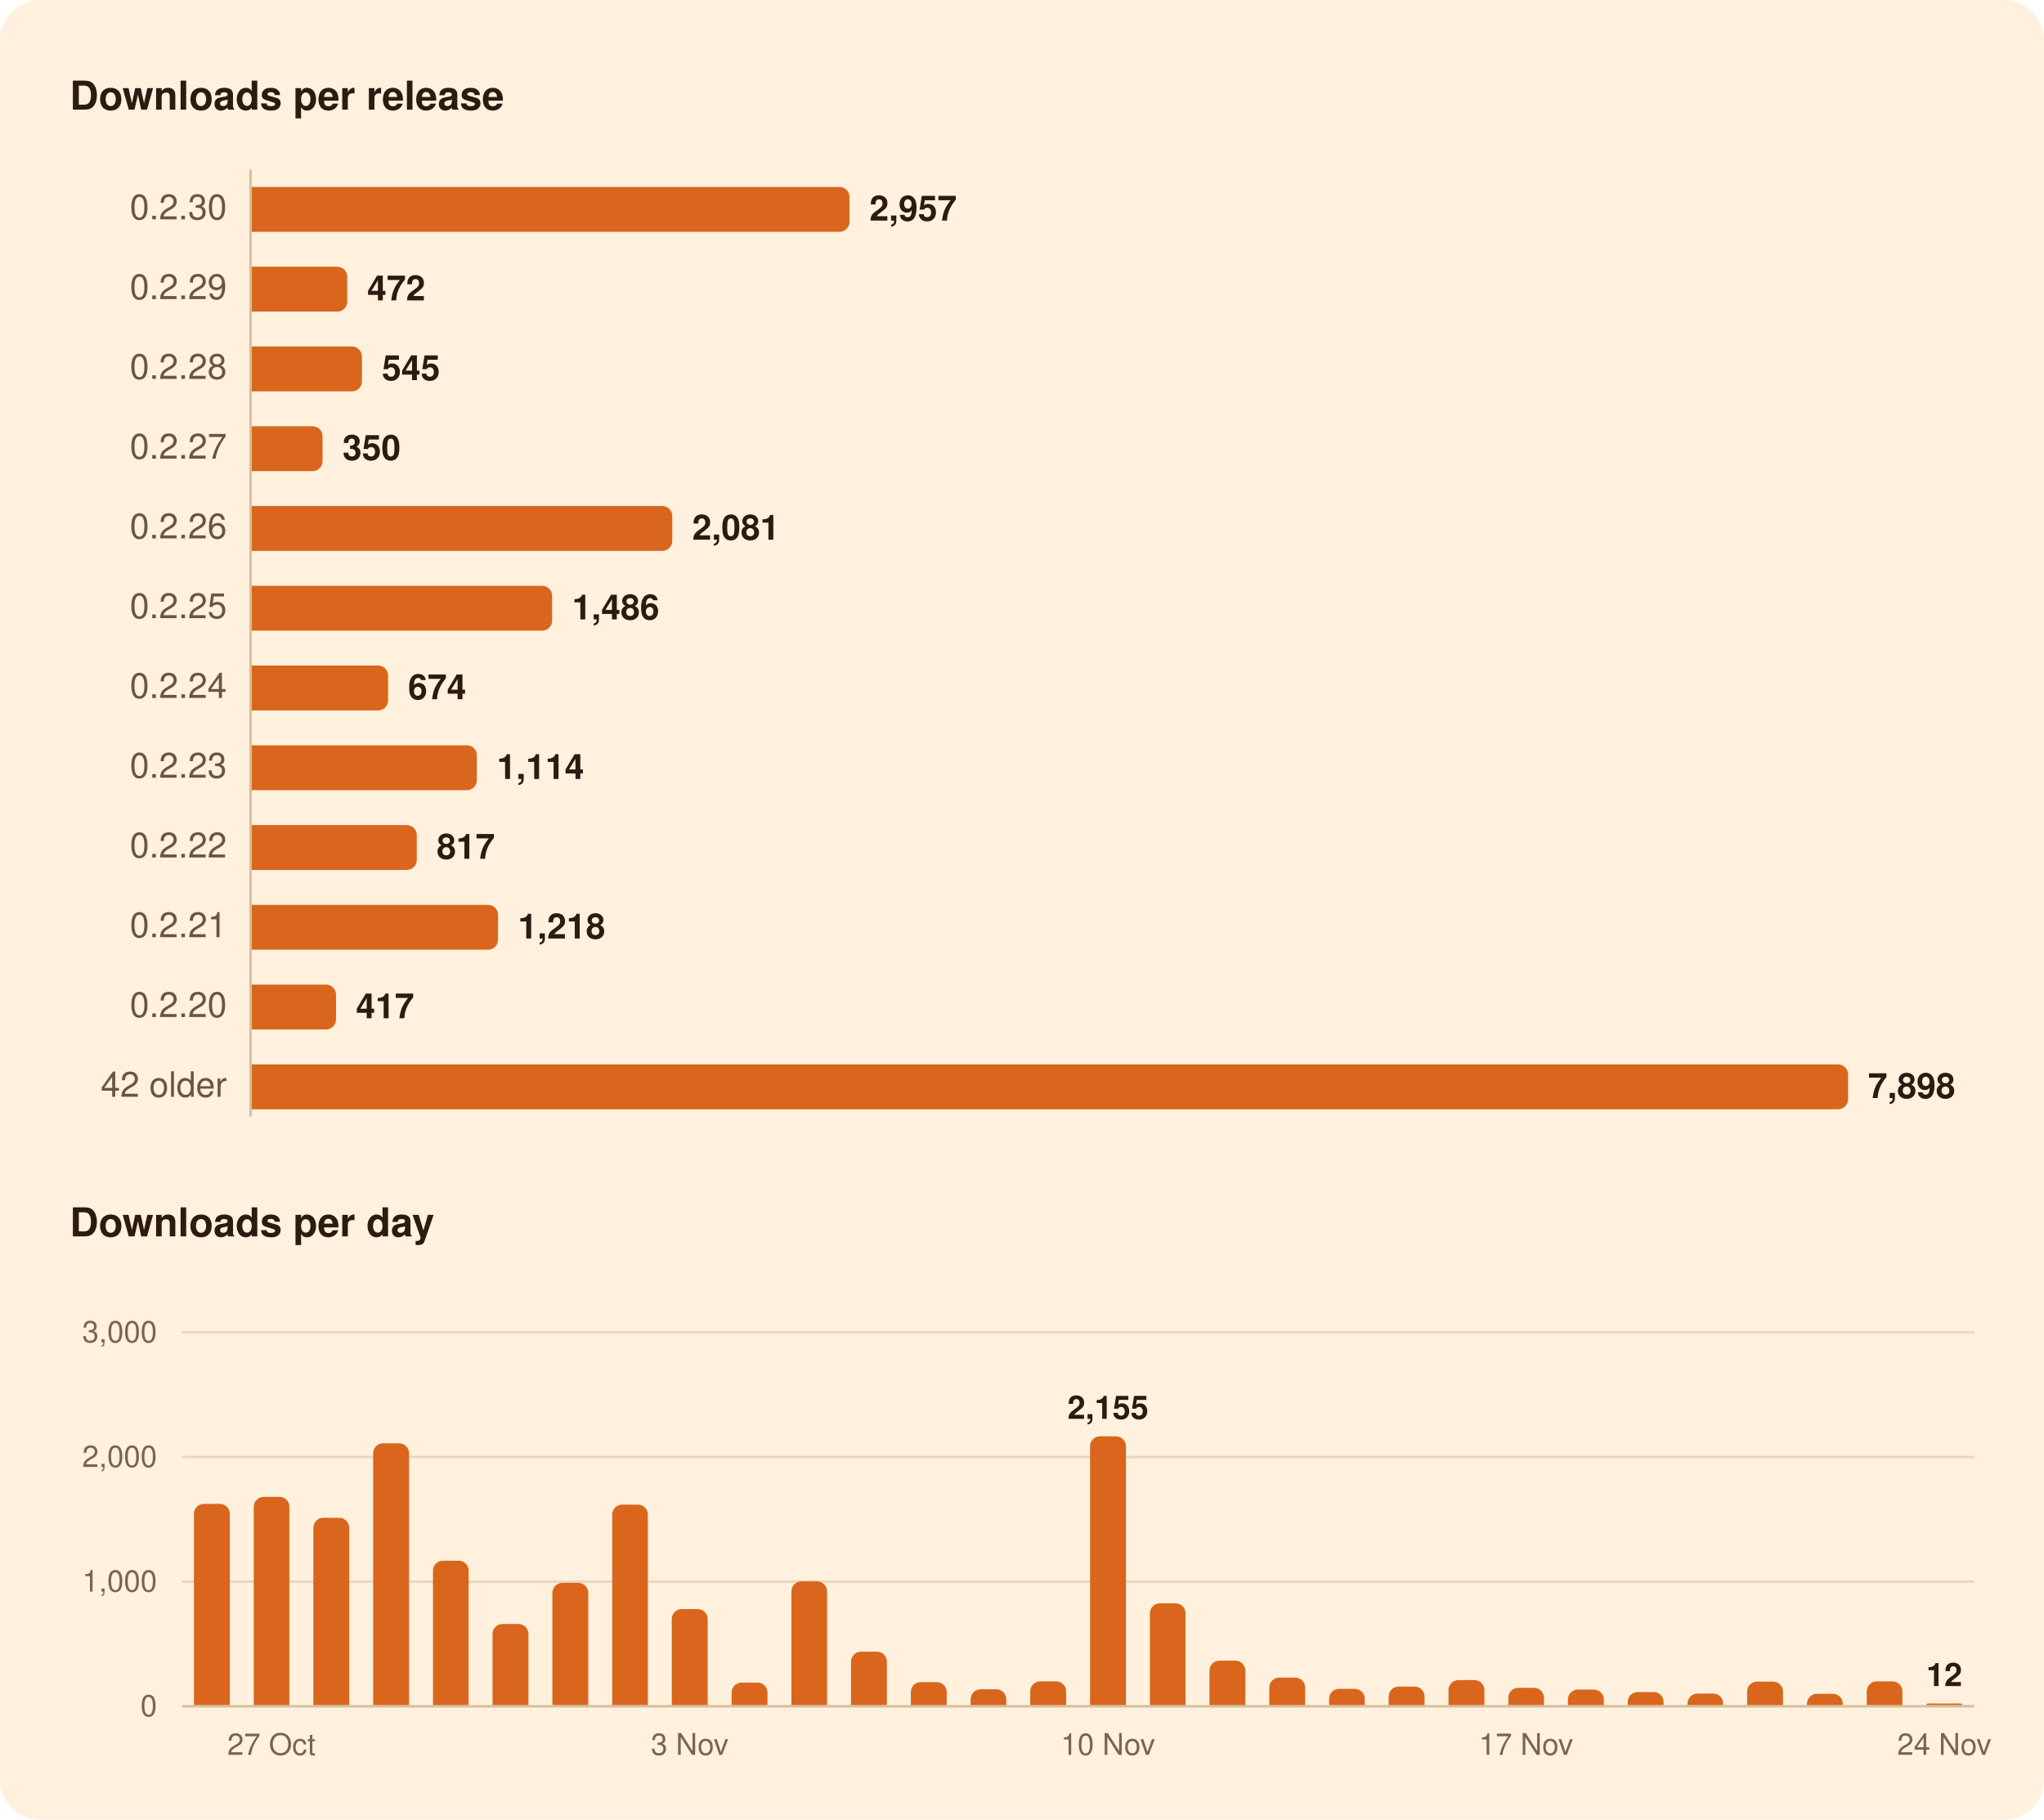
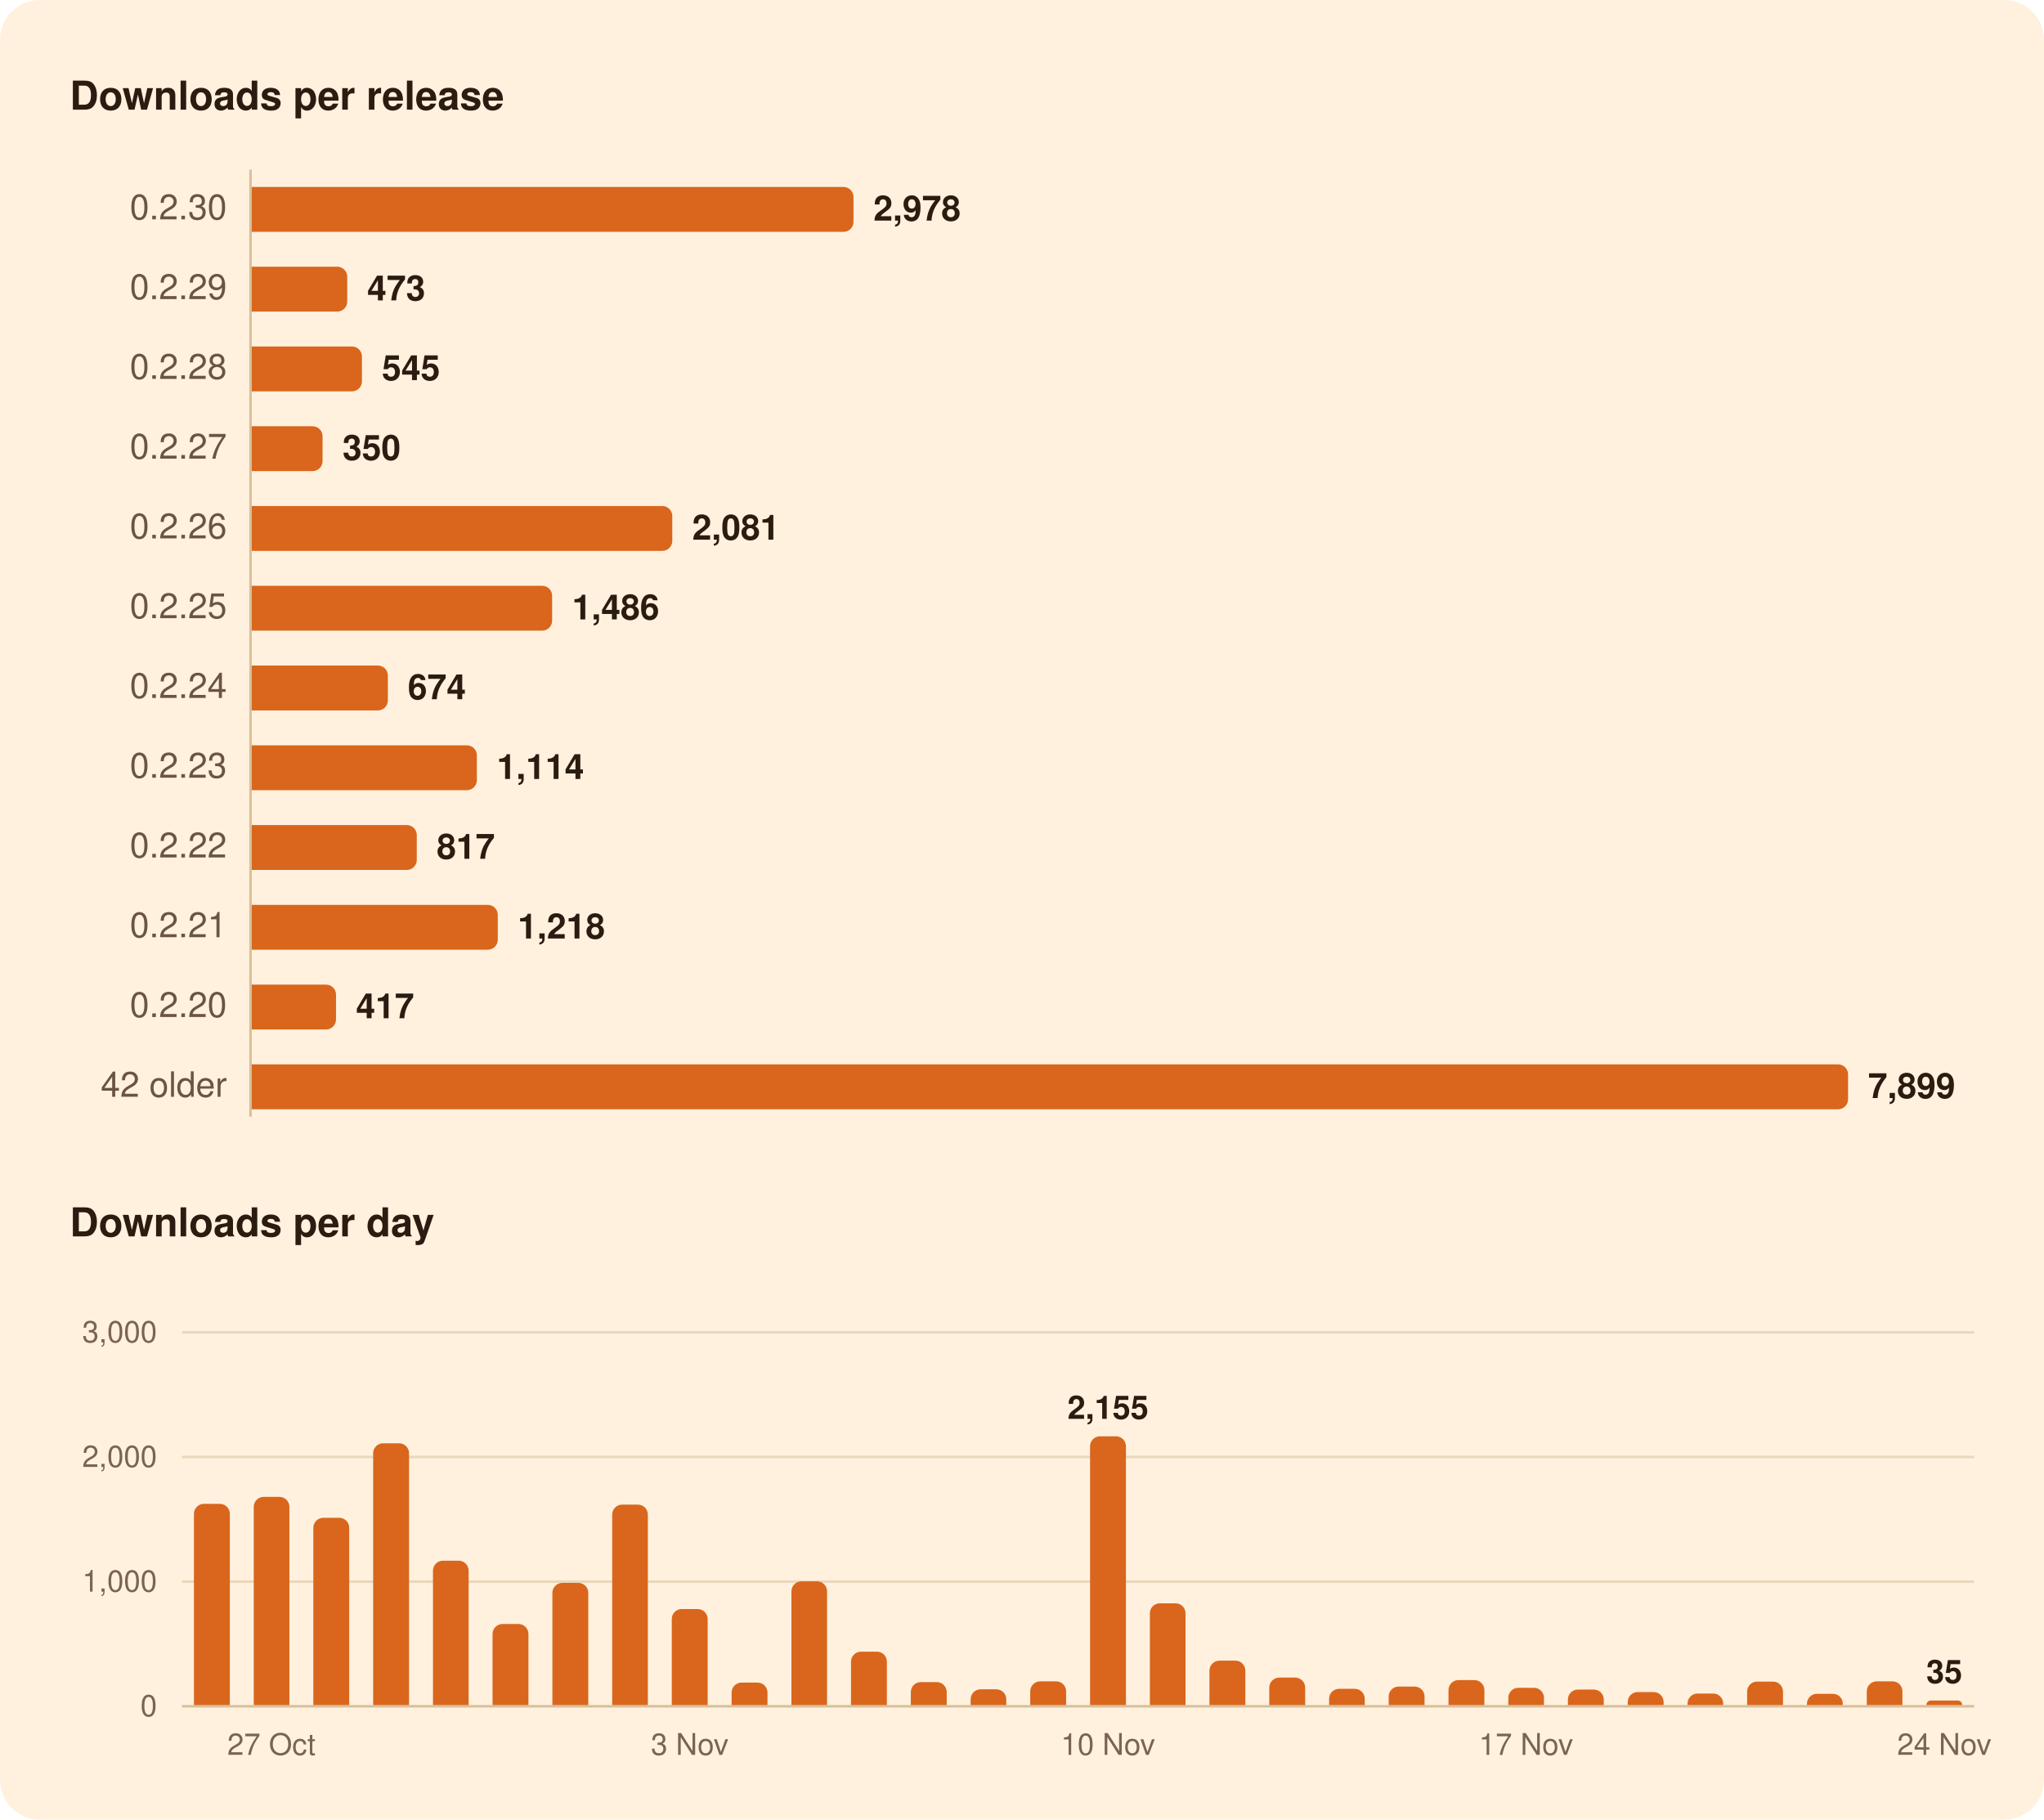
<svg xmlns="http://www.w3.org/2000/svg" width="820" height="730" viewBox="0 0 820 730" role="img" aria-labelledby="title">
  <rect width="820" height="730" rx="16" fill="#FFF1DE" />
  <g font-family="-apple-system, BlinkMacSystemFont, 'Segoe UI', system-ui, Helvetica, Arial, sans-serif">
    <path d="M100.5,68.0L100.5,448.0" stroke="#D8BF9C" stroke-width="1" />
    <path d="M73.0,634.5L792.0,634.5" stroke="#EAD7BC" stroke-width="1" />
    <path d="M73.0,584.5L792.0,584.5" stroke="#EAD7BC" stroke-width="1" />
    <path d="M73.0,534.5L792.0,534.5" stroke="#EAD7BC" stroke-width="1" />
    <path d="M73.0,684.5L792.0,684.5" stroke="#D8BF9C" stroke-width="1" />
-     <path d="M101.0,75.0H336.8A4.0,4.0 0 0 1 340.8,79.0V89.0A4.0,4.0 0 0 1 336.8,93.0H101.0Z" fill="#D9661C" />
+     <path d="M101.0,75.0H338.4A4.0,4.0 0 0 1 342.4,79.0V89.0A4.0,4.0 0 0 1 338.4,93.0H101.0Z" fill="#D9661C" />
    <path d="M101.0,107.0H135.3A4.0,4.0 0 0 1 139.3,111.0V121.0A4.0,4.0 0 0 1 135.3,125.0H101.0Z" fill="#D9661C" />
    <path d="M101.0,139.0H141.2A4.0,4.0 0 0 1 145.2,143.0V153.0A4.0,4.0 0 0 1 141.2,157.0H101.0Z" fill="#D9661C" />
    <path d="M101.0,171.0H125.4A4.0,4.0 0 0 1 129.4,175.0V185.0A4.0,4.0 0 0 1 125.4,189.0H101.0Z" fill="#D9661C" />
    <path d="M101.0,203.0H265.7A4.0,4.0 0 0 1 269.7,207.0V217.0A4.0,4.0 0 0 1 265.7,221.0H101.0Z" fill="#D9661C" />
    <path d="M101.0,235.0H217.5A4.0,4.0 0 0 1 221.5,239.0V249.0A4.0,4.0 0 0 1 217.5,253.0H101.0Z" fill="#D9661C" />
-     <path d="M101.0,267.0H151.7A4.0,4.0 0 0 1 155.7,271.0V281.0A4.0,4.0 0 0 1 151.7,285.0H101.0Z" fill="#D9661C" />
+     <path d="M101.0,267.0H151.6A4.0,4.0 0 0 1 155.6,271.0V281.0A4.0,4.0 0 0 1 151.6,285.0H101.0Z" fill="#D9661C" />
    <path d="M101.0,299.0H187.3A4.0,4.0 0 0 1 191.3,303.0V313.0A4.0,4.0 0 0 1 187.3,317.0H101.0Z" fill="#D9661C" />
    <path d="M101.0,331.0H163.2A4.0,4.0 0 0 1 167.2,335.0V345.0A4.0,4.0 0 0 1 163.2,349.0H101.0Z" fill="#D9661C" />
-     <path d="M101.0,363.0H195.8A4.0,4.0 0 0 1 199.8,367.0V377.0A4.0,4.0 0 0 1 195.8,381.0H101.0Z" fill="#D9661C" />
+     <path d="M101.0,363.0H195.7A4.0,4.0 0 0 1 199.7,367.0V377.0A4.0,4.0 0 0 1 195.7,381.0H101.0Z" fill="#D9661C" />
    <path d="M101.0,395.0H130.8A4.0,4.0 0 0 1 134.8,399.0V409.0A4.0,4.0 0 0 1 130.8,413.0H101.0Z" fill="#D9661C" />
    <path d="M101.0,427.0H737.4A4.0,4.0 0 0 1 741.4,431.0V441.0A4.0,4.0 0 0 1 737.4,445.0H101.0Z" fill="#D9661C" />
    <path d="M77.8,684.0V607.3A4.0,4.0 0 0 1 81.8,603.3H88.2A4.0,4.0 0 0 1 92.2,607.3V684.0Z" fill="#D9661C" />
    <path d="M101.8,684.0V604.5A4.0,4.0 0 0 1 105.8,600.5H112.1A4.0,4.0 0 0 1 116.1,604.5V684.0Z" fill="#D9661C" />
    <path d="M125.7,684.0V612.9A4.0,4.0 0 0 1 129.7,608.9H136.1A4.0,4.0 0 0 1 140.1,612.9V684.0Z" fill="#D9661C" />
    <path d="M149.7,684.0V583.0A4.0,4.0 0 0 1 153.7,579.0H160.1A4.0,4.0 0 0 1 164.1,583.0V684.0Z" fill="#D9661C" />
    <path d="M173.7,684.0V630.1A4.0,4.0 0 0 1 177.7,626.1H184.0A4.0,4.0 0 0 1 188.0,630.1V684.0Z" fill="#D9661C" />
    <path d="M197.6,684.0V655.5A4.0,4.0 0 0 1 201.6,651.5H208.0A4.0,4.0 0 0 1 212.0,655.5V684.0Z" fill="#D9661C" />
    <path d="M221.6,684.0V639.0A4.0,4.0 0 0 1 225.6,635.0H232.0A4.0,4.0 0 0 1 236.0,639.0V684.0Z" fill="#D9661C" />
    <path d="M245.6,684.0V607.6A4.0,4.0 0 0 1 249.6,603.6H255.9A4.0,4.0 0 0 1 259.9,607.6V684.0Z" fill="#D9661C" />
    <path d="M269.5,684.0V649.5A4.0,4.0 0 0 1 273.5,645.5H279.9A4.0,4.0 0 0 1 283.9,649.5V684.0Z" fill="#D9661C" />
    <path d="M293.5,684.0V679.0A4.0,4.0 0 0 1 297.5,675.0H303.9A4.0,4.0 0 0 1 307.9,679.0V684.0Z" fill="#D9661C" />
    <path d="M317.5,684.0V638.4A4.0,4.0 0 0 1 321.5,634.4H327.8A4.0,4.0 0 0 1 331.8,638.4V684.0Z" fill="#D9661C" />
    <path d="M341.4,684.0V666.6A4.0,4.0 0 0 1 345.4,662.6H351.8A4.0,4.0 0 0 1 355.8,666.6V684.0Z" fill="#D9661C" />
    <path d="M365.4,684.0V678.8A4.0,4.0 0 0 1 369.4,674.8H375.8A4.0,4.0 0 0 1 379.8,678.8V684.0Z" fill="#D9661C" />
    <path d="M389.4,684.0V681.7A4.0,4.0 0 0 1 393.4,677.7H399.7A4.0,4.0 0 0 1 403.7,681.7V684.0Z" fill="#D9661C" />
    <path d="M413.3,684.0V678.5A4.0,4.0 0 0 1 417.3,674.5H423.7A4.0,4.0 0 0 1 427.7,678.5V684.0Z" fill="#D9661C" />
    <path d="M437.3,684.0V580.2A4.0,4.0 0 0 1 441.3,576.2H447.7A4.0,4.0 0 0 1 451.7,580.2V684.0Z" fill="#D9661C" />
    <path d="M461.3,684.0V647.2A4.0,4.0 0 0 1 465.3,643.2H471.6A4.0,4.0 0 0 1 475.6,647.2V684.0Z" fill="#D9661C" />
    <path d="M485.2,684.0V670.2A4.0,4.0 0 0 1 489.2,666.2H495.6A4.0,4.0 0 0 1 499.6,670.2V684.0Z" fill="#D9661C" />
    <path d="M509.2,684.0V677.0A4.0,4.0 0 0 1 513.2,673.0H519.6A4.0,4.0 0 0 1 523.6,677.0V684.0Z" fill="#D9661C" />
    <path d="M533.2,684.0V681.5A4.0,4.0 0 0 1 537.2,677.5H543.5A4.0,4.0 0 0 1 547.5,681.5V684.0Z" fill="#D9661C" />
    <path d="M557.1,684.0V680.6A4.0,4.0 0 0 1 561.1,676.6H567.5A4.0,4.0 0 0 1 571.5,680.6V684.0Z" fill="#D9661C" />
    <path d="M581.1,684.0V678.0A4.0,4.0 0 0 1 585.1,674.0H591.5A4.0,4.0 0 0 1 595.5,678.0V684.0Z" fill="#D9661C" />
    <path d="M605.1,684.0V681.1A4.0,4.0 0 0 1 609.1,677.1H615.4A4.0,4.0 0 0 1 619.4,681.1V684.0Z" fill="#D9661C" />
    <path d="M629.0,684.0V681.8A4.0,4.0 0 0 1 633.0,677.8H639.4A4.0,4.0 0 0 1 643.4,681.8V684.0Z" fill="#D9661C" />
    <path d="M653.0,684.0V682.8A4.0,4.0 0 0 1 657.0,678.8H663.4A4.0,4.0 0 0 1 667.4,682.8V684.0Z" fill="#D9661C" />
    <path d="M677.0,684.0V683.4A4.0,4.0 0 0 1 681.0,679.4H687.3A4.0,4.0 0 0 1 691.3,683.4V684.0Z" fill="#D9661C" />
    <path d="M700.9,684.0V678.6A4.0,4.0 0 0 1 704.9,674.6H711.3A4.0,4.0 0 0 1 715.3,678.6V684.0Z" fill="#D9661C" />
    <path d="M724.9,684.0V683.5A4.0,4.0 0 0 1 728.9,679.5H735.3A4.0,4.0 0 0 1 739.3,683.5V684.0Z" fill="#D9661C" />
    <path d="M748.9,684.0V678.5A4.0,4.0 0 0 1 752.9,674.5H759.2A4.0,4.0 0 0 1 763.2,678.5V684.0Z" fill="#D9661C" />
-     <path d="M772.8,684.0V684.0A0.6,0.6 0 0 1 773.4,683.4H786.6A0.6,0.6 0 0 1 787.2,684.0V684.0Z" fill="#D9661C" />
+     <path d="M772.8,684.0V684.0A1.8,1.8 0 0 1 774.6,682.2H785.5A1.8,1.8 0 0 1 787.2,684.0V684.0Z" fill="#D9661C" />
    <text x="28.0" y="44.0" font-size="16" fill="#2B1B10" font-weight="600">Downloads per release</text>
    <text x="91.0" y="88.0" font-size="14" fill="#6B5442" text-anchor="end" style="font-variant-numeric: tabular-nums">0.2.30</text>
-     <text x="348.8" y="88.5" font-size="14" fill="#2B1B10" font-weight="600">2,957</text>
+     <text x="350.4" y="88.5" font-size="14" fill="#2B1B10" font-weight="600">2,978</text>
    <text x="91.0" y="120.0" font-size="14" fill="#6B5442" text-anchor="end" style="font-variant-numeric: tabular-nums">0.2.29</text>
-     <text x="147.3" y="120.5" font-size="14" fill="#2B1B10" font-weight="600">472</text>
+     <text x="147.3" y="120.5" font-size="14" fill="#2B1B10" font-weight="600">473</text>
    <text x="91.0" y="152.0" font-size="14" fill="#6B5442" text-anchor="end" style="font-variant-numeric: tabular-nums">0.2.28</text>
    <text x="153.2" y="152.5" font-size="14" fill="#2B1B10" font-weight="600">545</text>
    <text x="91.0" y="184.0" font-size="14" fill="#6B5442" text-anchor="end" style="font-variant-numeric: tabular-nums">0.2.27</text>
    <text x="137.4" y="184.5" font-size="14" fill="#2B1B10" font-weight="600">350</text>
    <text x="91.0" y="216.0" font-size="14" fill="#6B5442" text-anchor="end" style="font-variant-numeric: tabular-nums">0.2.26</text>
    <text x="277.7" y="216.5" font-size="14" fill="#2B1B10" font-weight="600">2,081</text>
    <text x="91.0" y="248.0" font-size="14" fill="#6B5442" text-anchor="end" style="font-variant-numeric: tabular-nums">0.2.25</text>
    <text x="229.5" y="248.5" font-size="14" fill="#2B1B10" font-weight="600">1,486</text>
    <text x="91.0" y="280.0" font-size="14" fill="#6B5442" text-anchor="end" style="font-variant-numeric: tabular-nums">0.2.24</text>
-     <text x="163.7" y="280.5" font-size="14" fill="#2B1B10" font-weight="600">674</text>
+     <text x="163.6" y="280.5" font-size="14" fill="#2B1B10" font-weight="600">674</text>
    <text x="91.0" y="312.0" font-size="14" fill="#6B5442" text-anchor="end" style="font-variant-numeric: tabular-nums">0.2.23</text>
    <text x="199.3" y="312.5" font-size="14" fill="#2B1B10" font-weight="600">1,114</text>
    <text x="91.0" y="344.0" font-size="14" fill="#6B5442" text-anchor="end" style="font-variant-numeric: tabular-nums">0.2.22</text>
    <text x="175.2" y="344.5" font-size="14" fill="#2B1B10" font-weight="600">817</text>
    <text x="91.0" y="376.0" font-size="14" fill="#6B5442" text-anchor="end" style="font-variant-numeric: tabular-nums">0.2.21</text>
-     <text x="207.8" y="376.5" font-size="14" fill="#2B1B10" font-weight="600">1,218</text>
+     <text x="207.7" y="376.5" font-size="14" fill="#2B1B10" font-weight="600">1,218</text>
    <text x="91.0" y="408.0" font-size="14" fill="#6B5442" text-anchor="end" style="font-variant-numeric: tabular-nums">0.2.20</text>
    <text x="142.8" y="408.5" font-size="14" fill="#2B1B10" font-weight="600">417</text>
    <text x="91.0" y="440.0" font-size="14" fill="#6B5442" text-anchor="end" style="font-variant-numeric: tabular-nums">42 older</text>
-     <text x="749.4" y="440.5" font-size="14" fill="#2B1B10" font-weight="600">7,898</text>
+     <text x="749.4" y="440.5" font-size="14" fill="#2B1B10" font-weight="600">7,899</text>
    <text x="28.0" y="496.0" font-size="16" fill="#2B1B10" font-weight="600">Downloads per day</text>
-     <text x="780.0" y="676.4" font-size="13" fill="#2B1B10" font-weight="600" text-anchor="middle">12</text>
+     <text x="780.0" y="675.2" font-size="13" fill="#2B1B10" font-weight="600" text-anchor="middle">35</text>
    <text x="444.5" y="569.2" font-size="13" fill="#2B1B10" font-weight="600" text-anchor="middle">2,155</text>
    <text x="63.0" y="688.5" font-size="12" fill="#7A6450" text-anchor="end" style="font-variant-numeric: tabular-nums">0</text>
    <text x="63.0" y="638.5" font-size="12" fill="#7A6450" text-anchor="end" style="font-variant-numeric: tabular-nums">1,000</text>
    <text x="63.0" y="588.5" font-size="12" fill="#7A6450" text-anchor="end" style="font-variant-numeric: tabular-nums">2,000</text>
    <text x="63.0" y="538.5" font-size="12" fill="#7A6450" text-anchor="end" style="font-variant-numeric: tabular-nums">3,000</text>
    <text x="780.0" y="704.0" font-size="12" fill="#7A6450" text-anchor="middle">24 Nov</text>
    <text x="612.2" y="704.0" font-size="12" fill="#7A6450" text-anchor="middle">17 Nov</text>
    <text x="444.5" y="704.0" font-size="12" fill="#7A6450" text-anchor="middle">10 Nov</text>
    <text x="276.7" y="704.0" font-size="12" fill="#7A6450" text-anchor="middle">3 Nov</text>
    <text x="108.9" y="704.0" font-size="12" fill="#7A6450" text-anchor="middle">27 Oct</text>
  </g>
</svg>
